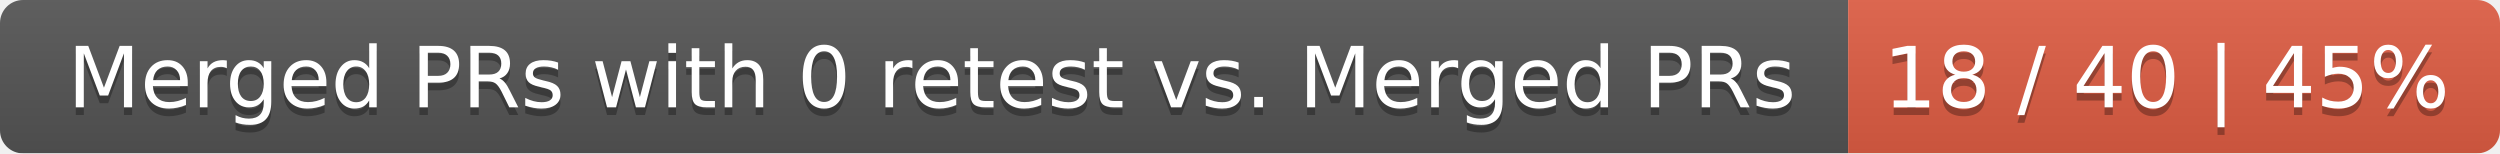
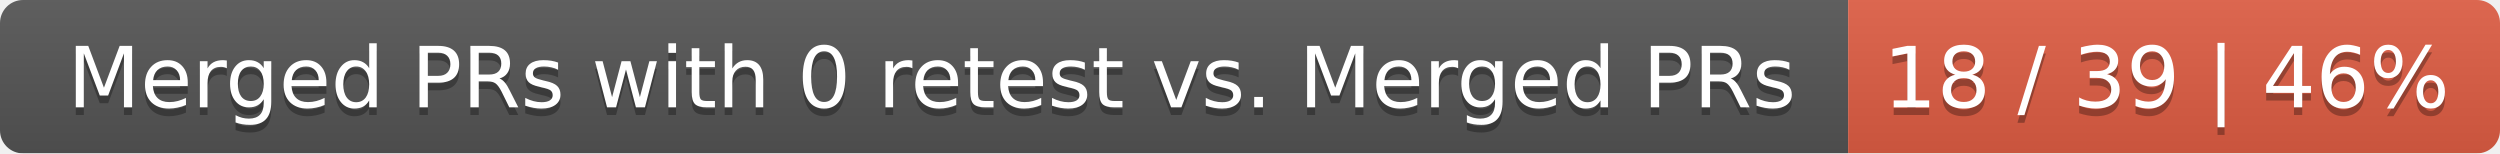
<svg xmlns="http://www.w3.org/2000/svg" width="326" height="20">
  <linearGradient id="smooth" x2="0" y2="100%">
    <stop offset="0" stop-color="#bbb" stop-opacity=".1" />
    <stop offset="1" stop-opacity=".1" />
  </linearGradient>
  <mask id="round">
    <rect width="326" height="20" rx="3" fill="#fff" />
  </mask>
  <g mask="url(#round)">
    <rect width="241" height="20" fill="#555" />
    <rect x="241" width="85" height="20" fill="#e05d44" />
    <rect width="326" height="20" fill="url(#smooth)" />
  </g>
  <g fill="#fff" text-anchor="middle" font-family="DejaVu Sans,Verdana,Geneva,sans-serif" font-size="11">
    <text x="121.5" y="15" fill="#010101" fill-opacity=".3">Merged PRs with 0 retest vs. Merged PRs</text>
    <text x="121.5" y="14">Merged PRs with 0 retest vs. Merged PRs</text>
-     <text x="282.5" y="15" fill="#010101" fill-opacity=".3">18 / 40 | 45%</text>
-     <text x="282.5" y="14">18 / 40 | 45%</text>
+     <text x="282.5" y="15" fill="#010101" fill-opacity=".3">18 / 39 | 46%</text>
+     <text x="282.5" y="14">18 / 39 | 46%</text>
  </g>
</svg>
